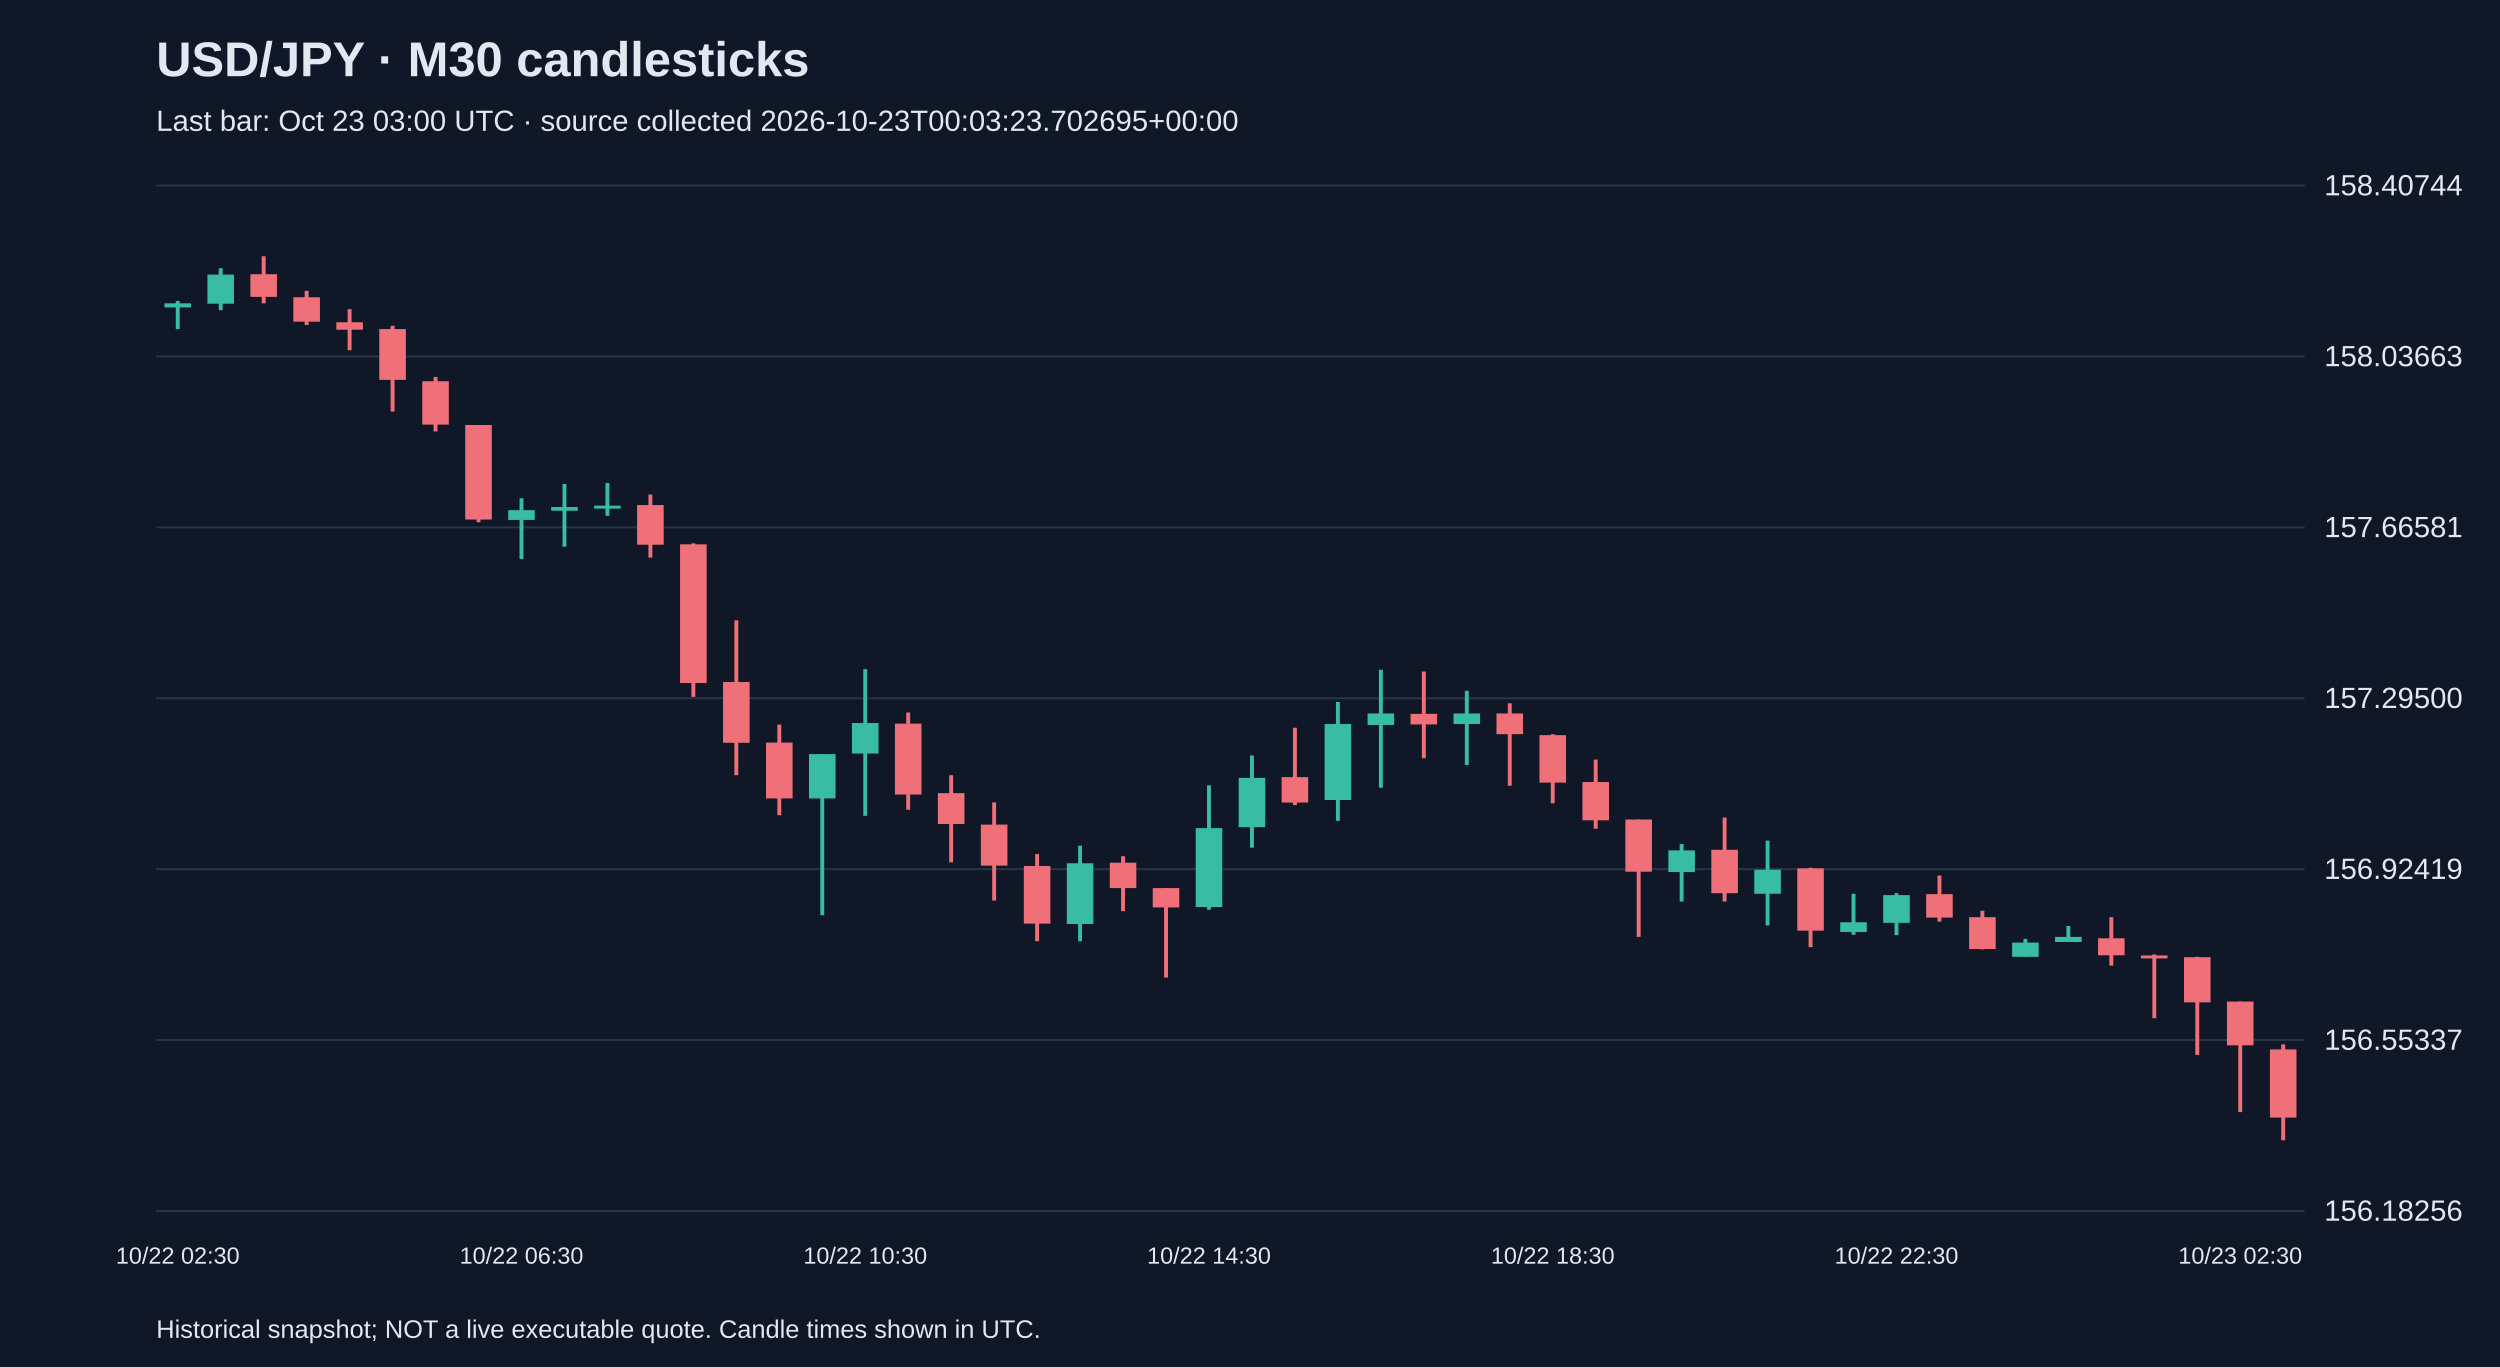
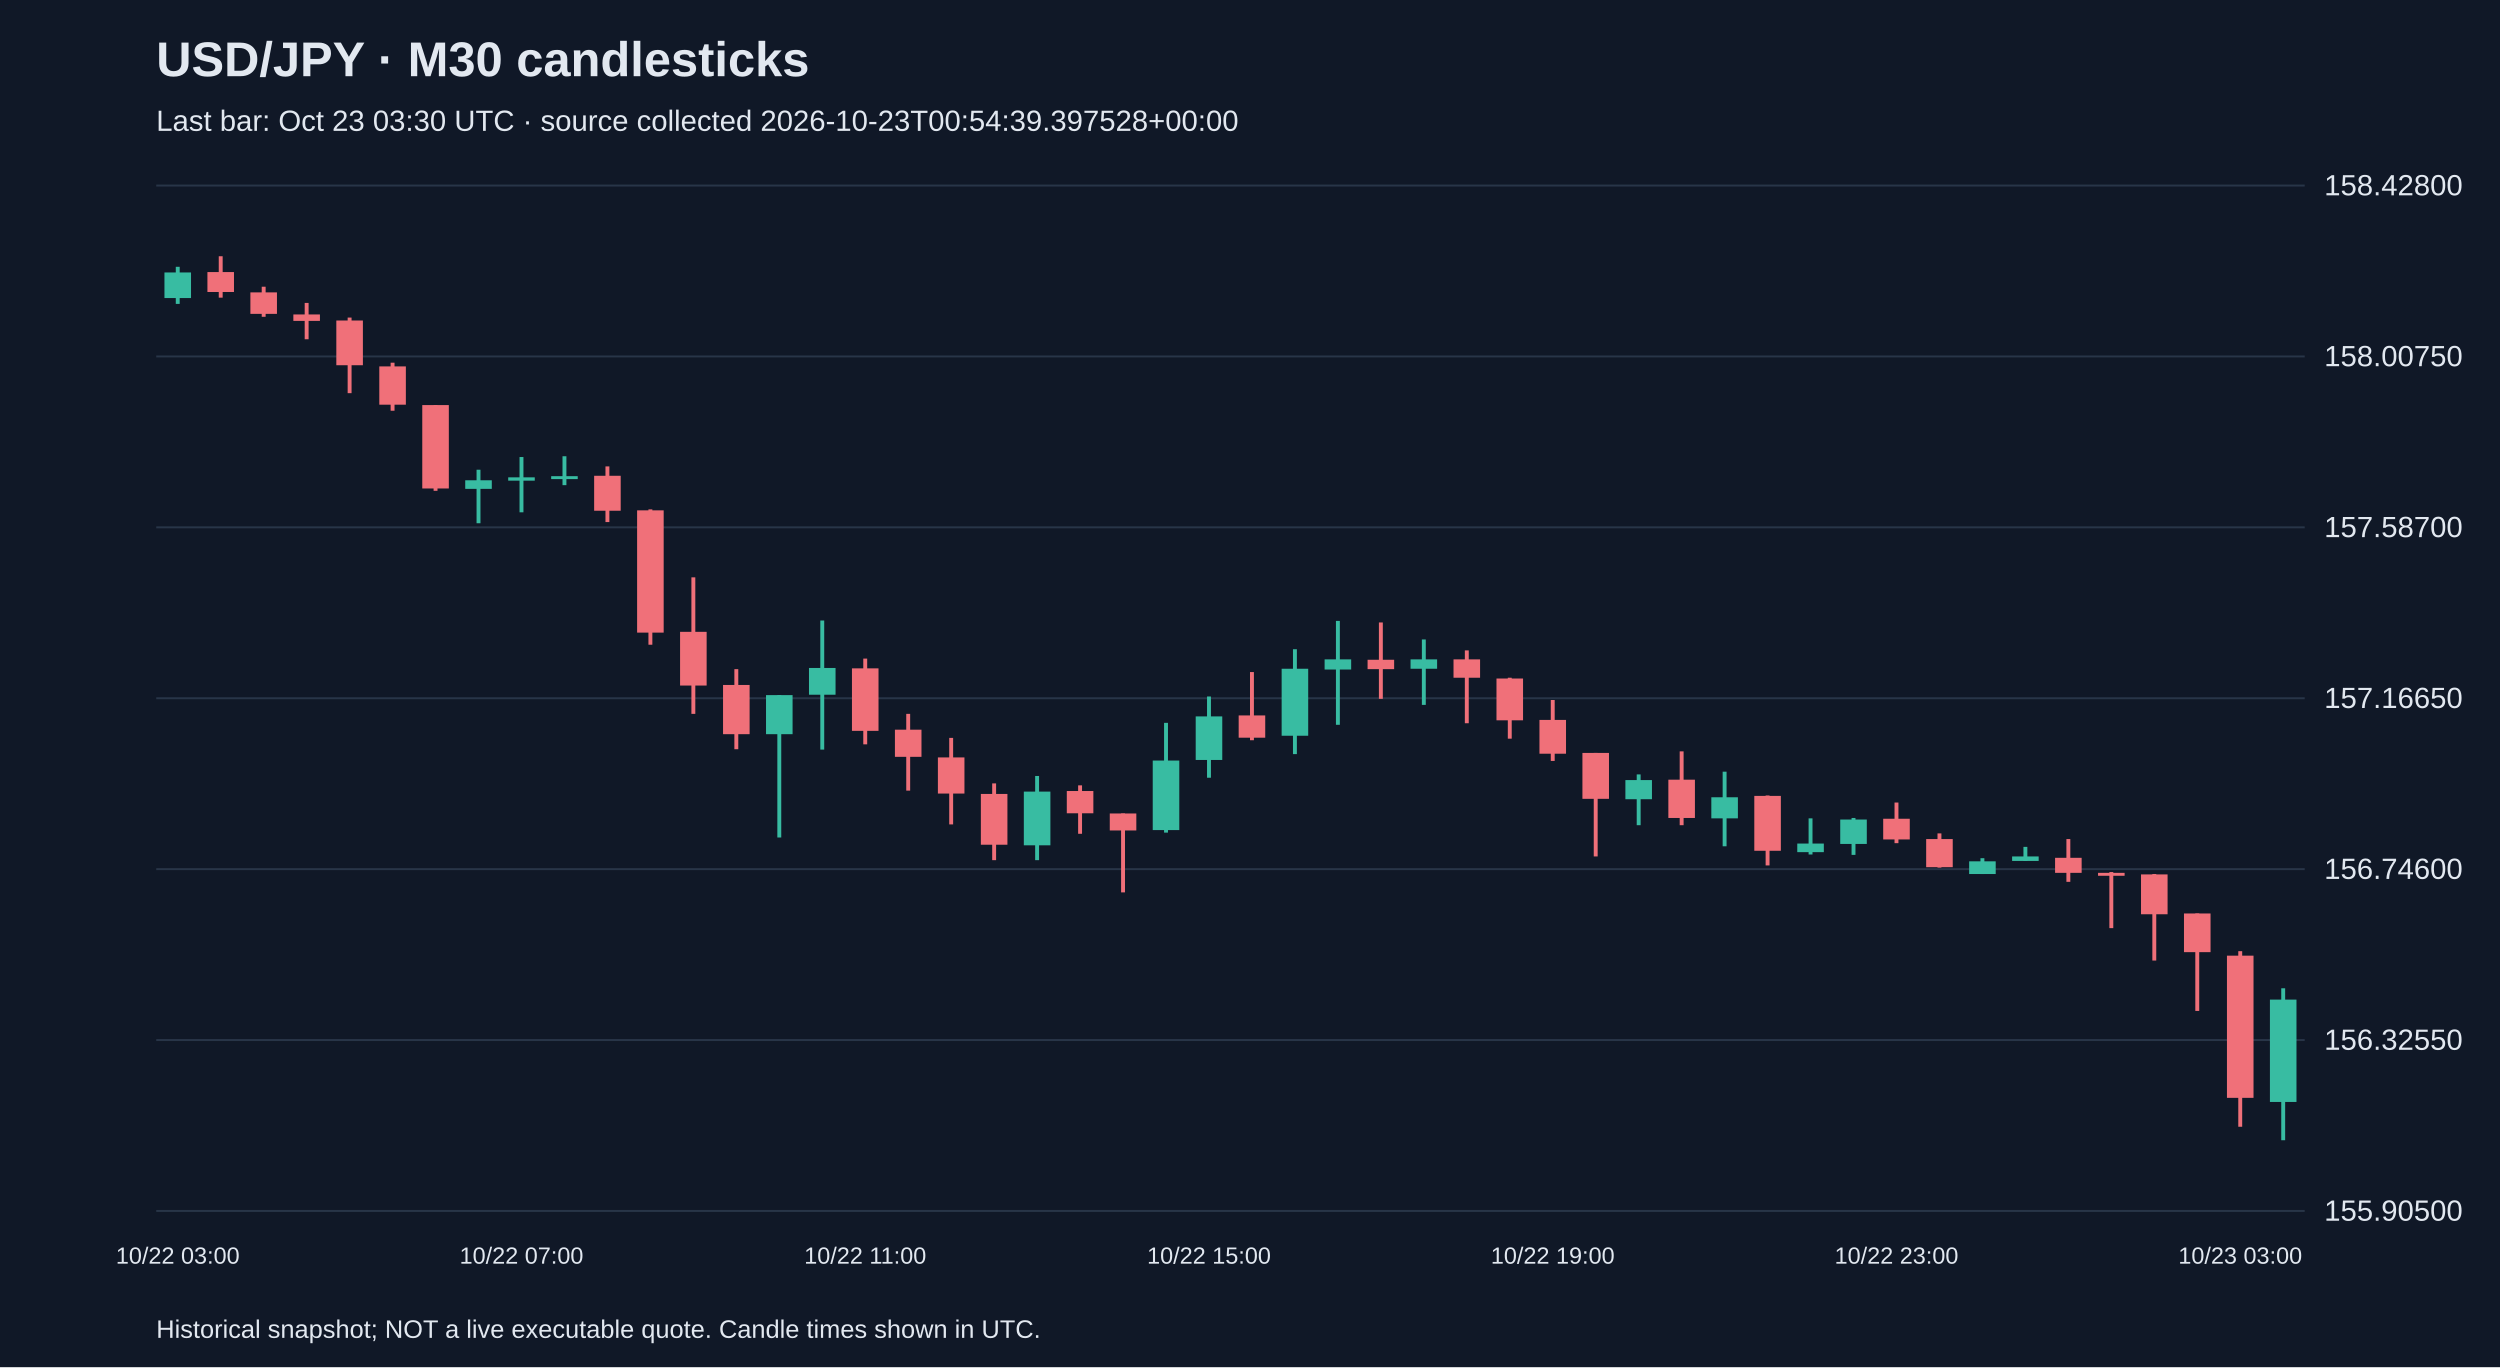
<svg xmlns="http://www.w3.org/2000/svg" viewBox="0 0 1280 700">
  <rect width="100%" height="100%" fill="#101827" />
  <style>text{font-family:Arial,sans-serif;fill:#e2e8f0}</style>
  <text x="80" y="39" font-size="25" font-weight="bold">USD/JPY · M30 candlesticks</text>
-   <text x="80" y="67" font-size="15" fill="#a6b1c5">Last bar: Oct 23 03:00 UTC · source collected 2026-10-23T00:03:23.702695+00:00</text>
+   <text x="80" y="67" font-size="15" fill="#a6b1c5">Last bar: Oct 23 03:30 UTC · source collected 2026-10-23T00:54:39.397528+00:00</text>
  <line x1="80" y1="620.0" x2="1180" y2="620.0" stroke="#283548" />
-   <text x="1190" y="625.0" font-size="15">156.18256</text>
+   <text x="1190" y="625.0" font-size="15">155.90500</text>
  <line x1="80" y1="532.5" x2="1180" y2="532.5" stroke="#283548" />
-   <text x="1190" y="537.5" font-size="15">156.55337</text>
+   <text x="1190" y="537.5" font-size="15">156.32550</text>
  <line x1="80" y1="445.0" x2="1180" y2="445.0" stroke="#283548" />
-   <text x="1190" y="450.0" font-size="15">156.92419</text>
+   <text x="1190" y="450.0" font-size="15">156.74600</text>
  <line x1="80" y1="357.5" x2="1180" y2="357.5" stroke="#283548" />
-   <text x="1190" y="362.5" font-size="15">157.29500</text>
+   <text x="1190" y="362.5" font-size="15">157.16650</text>
  <line x1="80" y1="270.0" x2="1180" y2="270.0" stroke="#283548" />
-   <text x="1190" y="275.0" font-size="15">157.66581</text>
+   <text x="1190" y="275.0" font-size="15">157.58700</text>
  <line x1="80" y1="182.5" x2="1180" y2="182.5" stroke="#283548" />
-   <text x="1190" y="187.5" font-size="15">158.03663</text>
+   <text x="1190" y="187.5" font-size="15">158.00750</text>
  <line x1="80" y1="95.0" x2="1180" y2="95.0" stroke="#283548" />
-   <text x="1190" y="100.0" font-size="15">158.40744</text>
-   <line x1="91.0" y1="154.1" x2="91.0" y2="168.5" stroke="#38bca2" stroke-width="2" />
-   <rect x="84.2" y="155.3" width="13.6" height="2.1" fill="#38bca2" />
-   <text x="91.0" y="647" text-anchor="middle" font-size="12">10/22 02:30</text>
-   <line x1="113.0" y1="137.3" x2="113.0" y2="158.8" stroke="#38bca2" stroke-width="2" />
-   <rect x="106.2" y="140.6" width="13.6" height="14.9" fill="#38bca2" />
-   <line x1="135.0" y1="131.2" x2="135.0" y2="155.3" stroke="#f07079" stroke-width="2" />
-   <rect x="128.2" y="140.4" width="13.6" height="11.6" fill="#f07079" />
-   <line x1="157.0" y1="148.9" x2="157.0" y2="166.4" stroke="#f07079" stroke-width="2" />
-   <rect x="150.2" y="152.2" width="13.6" height="12.5" fill="#f07079" />
-   <line x1="179.0" y1="158.3" x2="179.0" y2="179.3" stroke="#f07079" stroke-width="2" />
-   <rect x="172.2" y="165.0" width="13.6" height="3.8" fill="#f07079" />
-   <line x1="201.0" y1="166.8" x2="201.0" y2="210.7" stroke="#f07079" stroke-width="2" />
-   <rect x="194.2" y="168.5" width="13.6" height="26.0" fill="#f07079" />
-   <line x1="223.0" y1="193.0" x2="223.0" y2="220.9" stroke="#f07079" stroke-width="2" />
-   <rect x="216.2" y="195.2" width="13.6" height="22.2" fill="#f07079" />
-   <line x1="245.0" y1="217.6" x2="245.0" y2="267.4" stroke="#f07079" stroke-width="2" />
-   <rect x="238.2" y="217.6" width="13.6" height="48.4" fill="#f07079" />
-   <line x1="267.0" y1="255.1" x2="267.0" y2="286.2" stroke="#38bca2" stroke-width="2" />
-   <rect x="260.2" y="261.2" width="13.6" height="5.0" fill="#38bca2" />
-   <text x="267.0" y="647" text-anchor="middle" font-size="12">10/22 06:30</text>
-   <line x1="289.0" y1="247.8" x2="289.0" y2="279.9" stroke="#38bca2" stroke-width="2" />
-   <rect x="282.2" y="259.6" width="13.6" height="1.9" fill="#38bca2" />
-   <line x1="311.0" y1="247.3" x2="311.0" y2="264.1" stroke="#38bca2" stroke-width="2" />
-   <rect x="304.2" y="258.9" width="13.6" height="1.5" fill="#38bca2" />
-   <line x1="333.0" y1="253.2" x2="333.0" y2="285.5" stroke="#f07079" stroke-width="2" />
-   <rect x="326.2" y="258.6" width="13.6" height="20.3" fill="#f07079" />
-   <line x1="355.0" y1="278.2" x2="355.0" y2="356.8" stroke="#f07079" stroke-width="2" />
-   <rect x="348.2" y="278.7" width="13.6" height="71.0" fill="#f07079" />
-   <line x1="377.0" y1="317.6" x2="377.0" y2="396.9" stroke="#f07079" stroke-width="2" />
-   <rect x="370.2" y="349.2" width="13.6" height="31.1" fill="#f07079" />
-   <line x1="399.0" y1="371.0" x2="399.0" y2="417.4" stroke="#f07079" stroke-width="2" />
-   <rect x="392.2" y="380.2" width="13.6" height="28.6" fill="#f07079" />
-   <line x1="421.0" y1="386.1" x2="421.0" y2="468.6" stroke="#38bca2" stroke-width="2" />
-   <rect x="414.2" y="386.1" width="13.6" height="22.7" fill="#38bca2" />
-   <line x1="443.0" y1="342.6" x2="443.0" y2="417.7" stroke="#38bca2" stroke-width="2" />
-   <rect x="436.2" y="370.2" width="13.6" height="15.6" fill="#38bca2" />
-   <text x="443.0" y="647" text-anchor="middle" font-size="12">10/22 10:30</text>
-   <line x1="465.0" y1="364.8" x2="465.0" y2="414.6" stroke="#f07079" stroke-width="2" />
-   <rect x="458.2" y="370.5" width="13.6" height="36.3" fill="#f07079" />
-   <line x1="487.0" y1="396.9" x2="487.0" y2="441.5" stroke="#f07079" stroke-width="2" />
-   <rect x="480.2" y="406.1" width="13.6" height="15.8" fill="#f07079" />
-   <line x1="509.0" y1="410.8" x2="509.0" y2="461.1" stroke="#f07079" stroke-width="2" />
-   <rect x="502.2" y="422.2" width="13.6" height="21.0" fill="#f07079" />
-   <line x1="531.0" y1="437.3" x2="531.0" y2="481.9" stroke="#f07079" stroke-width="2" />
-   <rect x="524.2" y="443.4" width="13.6" height="29.5" fill="#f07079" />
-   <line x1="553.0" y1="433.0" x2="553.0" y2="481.9" stroke="#38bca2" stroke-width="2" />
-   <rect x="546.2" y="442.0" width="13.6" height="31.1" fill="#38bca2" />
-   <line x1="575.0" y1="438.4" x2="575.0" y2="466.5" stroke="#f07079" stroke-width="2" />
-   <rect x="568.2" y="441.7" width="13.6" height="13.0" fill="#f07079" />
-   <line x1="597.0" y1="454.7" x2="597.0" y2="500.5" stroke="#f07079" stroke-width="2" />
-   <rect x="590.2" y="454.7" width="13.6" height="9.9" fill="#f07079" />
-   <line x1="619.0" y1="402.1" x2="619.0" y2="465.8" stroke="#38bca2" stroke-width="2" />
-   <rect x="612.2" y="424.0" width="13.6" height="40.4" fill="#38bca2" />
-   <text x="619.0" y="647" text-anchor="middle" font-size="12">10/22 14:30</text>
-   <line x1="641.0" y1="386.8" x2="641.0" y2="434.0" stroke="#38bca2" stroke-width="2" />
-   <rect x="634.2" y="398.3" width="13.6" height="25.2" fill="#38bca2" />
-   <line x1="663.0" y1="372.6" x2="663.0" y2="412.2" stroke="#f07079" stroke-width="2" />
-   <rect x="656.2" y="397.9" width="13.6" height="13.0" fill="#f07079" />
-   <line x1="685.0" y1="359.4" x2="685.0" y2="420.3" stroke="#38bca2" stroke-width="2" />
-   <rect x="678.2" y="370.7" width="13.6" height="38.9" fill="#38bca2" />
-   <line x1="707.0" y1="342.9" x2="707.0" y2="403.3" stroke="#38bca2" stroke-width="2" />
-   <rect x="700.2" y="365.3" width="13.6" height="5.9" fill="#38bca2" />
-   <line x1="729.0" y1="343.8" x2="729.0" y2="388.2" stroke="#f07079" stroke-width="2" />
-   <rect x="722.2" y="365.5" width="13.6" height="5.4" fill="#f07079" />
-   <line x1="751.0" y1="353.7" x2="751.0" y2="391.7" stroke="#38bca2" stroke-width="2" />
-   <rect x="744.2" y="365.3" width="13.6" height="5.4" fill="#38bca2" />
-   <line x1="773.0" y1="360.1" x2="773.0" y2="402.3" stroke="#f07079" stroke-width="2" />
-   <rect x="766.2" y="365.3" width="13.6" height="10.6" fill="#f07079" />
-   <line x1="795.0" y1="375.9" x2="795.0" y2="411.3" stroke="#f07079" stroke-width="2" />
-   <rect x="788.2" y="376.4" width="13.6" height="24.3" fill="#f07079" />
-   <text x="795.0" y="647" text-anchor="middle" font-size="12">10/22 18:30</text>
-   <line x1="817.0" y1="388.9" x2="817.0" y2="424.3" stroke="#f07079" stroke-width="2" />
-   <rect x="810.2" y="400.4" width="13.6" height="19.6" fill="#f07079" />
-   <line x1="839.0" y1="419.6" x2="839.0" y2="479.7" stroke="#f07079" stroke-width="2" />
-   <rect x="832.2" y="419.6" width="13.6" height="26.7" fill="#f07079" />
-   <line x1="861.0" y1="432.1" x2="861.0" y2="461.6" stroke="#38bca2" stroke-width="2" />
-   <rect x="854.2" y="435.4" width="13.6" height="11.1" fill="#38bca2" />
-   <line x1="883.0" y1="418.6" x2="883.0" y2="461.6" stroke="#f07079" stroke-width="2" />
-   <rect x="876.2" y="435.1" width="13.6" height="22.2" fill="#f07079" />
-   <line x1="905.0" y1="430.4" x2="905.0" y2="473.8" stroke="#38bca2" stroke-width="2" />
-   <rect x="898.2" y="445.3" width="13.6" height="12.3" fill="#38bca2" />
-   <line x1="927.0" y1="444.3" x2="927.0" y2="484.9" stroke="#f07079" stroke-width="2" />
-   <rect x="920.2" y="444.6" width="13.6" height="31.9" fill="#f07079" />
-   <line x1="949.0" y1="457.6" x2="949.0" y2="478.6" stroke="#38bca2" stroke-width="2" />
-   <rect x="942.2" y="472.2" width="13.6" height="5.0" fill="#38bca2" />
-   <line x1="971.0" y1="457.3" x2="971.0" y2="478.8" stroke="#38bca2" stroke-width="2" />
-   <rect x="964.2" y="458.3" width="13.6" height="14.2" fill="#38bca2" />
-   <text x="971.0" y="647" text-anchor="middle" font-size="12">10/22 22:30</text>
-   <line x1="993.0" y1="448.3" x2="993.0" y2="471.9" stroke="#f07079" stroke-width="2" />
-   <rect x="986.2" y="457.8" width="13.6" height="12.0" fill="#f07079" />
-   <line x1="1015.0" y1="466.3" x2="1015.0" y2="486.1" stroke="#f07079" stroke-width="2" />
-   <rect x="1008.2" y="469.6" width="13.6" height="16.3" fill="#f07079" />
-   <line x1="1037.0" y1="480.7" x2="1037.0" y2="489.9" stroke="#38bca2" stroke-width="2" />
-   <rect x="1030.2" y="482.6" width="13.6" height="7.3" fill="#38bca2" />
-   <line x1="1059.0" y1="474.1" x2="1059.0" y2="482.3" stroke="#38bca2" stroke-width="2" />
-   <rect x="1052.2" y="479.7" width="13.6" height="2.6" fill="#38bca2" />
-   <line x1="1081.0" y1="469.6" x2="1081.0" y2="494.4" stroke="#f07079" stroke-width="2" />
-   <rect x="1074.2" y="480.4" width="13.6" height="8.7" fill="#f07079" />
-   <line x1="1103.0" y1="488.7" x2="1103.0" y2="521.3" stroke="#f07079" stroke-width="2" />
-   <rect x="1096.2" y="489.2" width="13.6" height="1.5" fill="#f07079" />
-   <line x1="1125.0" y1="489.9" x2="1125.0" y2="540.1" stroke="#f07079" stroke-width="2" />
-   <rect x="1118.2" y="490.1" width="13.6" height="23.1" fill="#f07079" />
-   <line x1="1147.0" y1="512.8" x2="1147.0" y2="569.4" stroke="#f07079" stroke-width="2" />
-   <rect x="1140.2" y="512.8" width="13.6" height="22.4" fill="#f07079" />
-   <text x="1147.0" y="647" text-anchor="middle" font-size="12">10/23 02:30</text>
-   <line x1="1169.0" y1="534.7" x2="1169.0" y2="583.8" stroke="#f07079" stroke-width="2" />
-   <rect x="1162.2" y="537.3" width="13.6" height="34.9" fill="#f07079" />
+   <text x="1190" y="100.0" font-size="15">158.42800</text>
+   <line x1="91.0" y1="136.6" x2="91.0" y2="155.6" stroke="#38bca2" stroke-width="2" />
+   <rect x="84.2" y="139.5" width="13.6" height="13.1" fill="#38bca2" />
+   <text x="91.0" y="647" text-anchor="middle" font-size="12">10/22 03:00</text>
+   <line x1="113.0" y1="131.2" x2="113.0" y2="152.4" stroke="#f07079" stroke-width="2" />
+   <rect x="106.2" y="139.3" width="13.6" height="10.2" fill="#f07079" />
+   <line x1="135.0" y1="146.8" x2="135.0" y2="162.2" stroke="#f07079" stroke-width="2" />
+   <rect x="128.2" y="149.7" width="13.6" height="11.0" fill="#f07079" />
+   <line x1="157.0" y1="155.1" x2="157.0" y2="173.7" stroke="#f07079" stroke-width="2" />
+   <rect x="150.2" y="161.0" width="13.6" height="3.3" fill="#f07079" />
+   <line x1="179.0" y1="162.6" x2="179.0" y2="201.3" stroke="#f07079" stroke-width="2" />
+   <rect x="172.2" y="164.1" width="13.6" height="22.9" fill="#f07079" />
+   <line x1="201.0" y1="185.7" x2="201.0" y2="210.3" stroke="#f07079" stroke-width="2" />
+   <rect x="194.2" y="187.6" width="13.6" height="19.6" fill="#f07079" />
+   <line x1="223.0" y1="207.4" x2="223.0" y2="251.3" stroke="#f07079" stroke-width="2" />
+   <rect x="216.2" y="207.4" width="13.6" height="42.7" fill="#f07079" />
+   <line x1="245.0" y1="240.5" x2="245.0" y2="267.9" stroke="#38bca2" stroke-width="2" />
+   <rect x="238.2" y="245.9" width="13.6" height="4.4" fill="#38bca2" />
+   <line x1="267.0" y1="234.0" x2="267.0" y2="262.3" stroke="#38bca2" stroke-width="2" />
+   <rect x="260.2" y="244.4" width="13.6" height="1.7" fill="#38bca2" />
+   <text x="267.0" y="647" text-anchor="middle" font-size="12">10/22 07:00</text>
+   <line x1="289.0" y1="233.6" x2="289.0" y2="248.4" stroke="#38bca2" stroke-width="2" />
+   <rect x="282.2" y="243.8" width="13.6" height="1.5" fill="#38bca2" />
+   <line x1="311.0" y1="238.8" x2="311.0" y2="267.3" stroke="#f07079" stroke-width="2" />
+   <rect x="304.2" y="243.6" width="13.6" height="17.9" fill="#f07079" />
+   <line x1="333.0" y1="260.8" x2="333.0" y2="330.1" stroke="#f07079" stroke-width="2" />
+   <rect x="326.2" y="261.3" width="13.6" height="62.6" fill="#f07079" />
+   <line x1="355.0" y1="295.6" x2="355.0" y2="365.5" stroke="#f07079" stroke-width="2" />
+   <rect x="348.2" y="323.5" width="13.6" height="27.5" fill="#f07079" />
+   <line x1="377.0" y1="342.6" x2="377.0" y2="383.6" stroke="#f07079" stroke-width="2" />
+   <rect x="370.2" y="350.7" width="13.6" height="25.2" fill="#f07079" />
+   <line x1="399.0" y1="355.9" x2="399.0" y2="428.8" stroke="#38bca2" stroke-width="2" />
+   <rect x="392.2" y="355.9" width="13.6" height="20.0" fill="#38bca2" />
+   <line x1="421.0" y1="317.7" x2="421.0" y2="383.8" stroke="#38bca2" stroke-width="2" />
+   <rect x="414.2" y="342.0" width="13.6" height="13.7" fill="#38bca2" />
+   <line x1="443.0" y1="337.2" x2="443.0" y2="381.1" stroke="#f07079" stroke-width="2" />
+   <rect x="436.2" y="342.2" width="13.6" height="32.0" fill="#f07079" />
+   <text x="443.0" y="647" text-anchor="middle" font-size="12">10/22 11:00</text>
+   <line x1="465.0" y1="365.5" x2="465.0" y2="404.8" stroke="#f07079" stroke-width="2" />
+   <rect x="458.2" y="373.6" width="13.6" height="13.9" fill="#f07079" />
+   <line x1="487.0" y1="377.8" x2="487.0" y2="422.1" stroke="#f07079" stroke-width="2" />
+   <rect x="480.2" y="387.8" width="13.6" height="18.5" fill="#f07079" />
+   <line x1="509.0" y1="401.1" x2="509.0" y2="440.4" stroke="#f07079" stroke-width="2" />
+   <rect x="502.2" y="406.5" width="13.6" height="26.0" fill="#f07079" />
+   <line x1="531.0" y1="397.3" x2="531.0" y2="440.4" stroke="#38bca2" stroke-width="2" />
+   <rect x="524.2" y="405.3" width="13.6" height="27.5" fill="#38bca2" />
+   <line x1="553.0" y1="402.1" x2="553.0" y2="426.9" stroke="#f07079" stroke-width="2" />
+   <rect x="546.2" y="405.0" width="13.6" height="11.4" fill="#f07079" />
+   <line x1="575.0" y1="416.5" x2="575.0" y2="456.9" stroke="#f07079" stroke-width="2" />
+   <rect x="568.2" y="416.5" width="13.6" height="8.7" fill="#f07079" />
+   <line x1="597.0" y1="370.1" x2="597.0" y2="426.3" stroke="#38bca2" stroke-width="2" />
+   <rect x="590.2" y="389.4" width="13.6" height="35.6" fill="#38bca2" />
+   <line x1="619.0" y1="356.6" x2="619.0" y2="398.2" stroke="#38bca2" stroke-width="2" />
+   <rect x="612.2" y="366.8" width="13.6" height="22.3" fill="#38bca2" />
+   <text x="619.0" y="647" text-anchor="middle" font-size="12">10/22 15:00</text>
+   <line x1="641.0" y1="344.1" x2="641.0" y2="379.0" stroke="#f07079" stroke-width="2" />
+   <rect x="634.2" y="366.3" width="13.6" height="11.4" fill="#f07079" />
+   <line x1="663.0" y1="332.4" x2="663.0" y2="386.1" stroke="#38bca2" stroke-width="2" />
+   <rect x="656.2" y="342.4" width="13.6" height="34.3" fill="#38bca2" />
+   <line x1="685.0" y1="317.9" x2="685.0" y2="371.1" stroke="#38bca2" stroke-width="2" />
+   <rect x="678.2" y="337.6" width="13.6" height="5.2" fill="#38bca2" />
+   <line x1="707.0" y1="318.7" x2="707.0" y2="357.8" stroke="#f07079" stroke-width="2" />
+   <rect x="700.2" y="337.8" width="13.6" height="4.8" fill="#f07079" />
+   <line x1="729.0" y1="327.4" x2="729.0" y2="360.9" stroke="#38bca2" stroke-width="2" />
+   <rect x="722.2" y="337.6" width="13.6" height="4.8" fill="#38bca2" />
+   <line x1="751.0" y1="333.0" x2="751.0" y2="370.3" stroke="#f07079" stroke-width="2" />
+   <rect x="744.2" y="337.6" width="13.6" height="9.4" fill="#f07079" />
+   <line x1="773.0" y1="347.0" x2="773.0" y2="378.2" stroke="#f07079" stroke-width="2" />
+   <rect x="766.2" y="347.4" width="13.6" height="21.4" fill="#f07079" />
+   <line x1="795.0" y1="358.4" x2="795.0" y2="389.6" stroke="#f07079" stroke-width="2" />
+   <rect x="788.2" y="368.6" width="13.6" height="17.3" fill="#f07079" />
+   <text x="795.0" y="647" text-anchor="middle" font-size="12">10/22 19:00</text>
+   <line x1="817.0" y1="385.5" x2="817.0" y2="438.5" stroke="#f07079" stroke-width="2" />
+   <rect x="810.2" y="385.5" width="13.6" height="23.5" fill="#f07079" />
+   <line x1="839.0" y1="396.5" x2="839.0" y2="422.5" stroke="#38bca2" stroke-width="2" />
+   <rect x="832.2" y="399.4" width="13.6" height="9.8" fill="#38bca2" />
+   <line x1="861.0" y1="384.7" x2="861.0" y2="422.5" stroke="#f07079" stroke-width="2" />
+   <rect x="854.2" y="399.2" width="13.6" height="19.6" fill="#f07079" />
+   <line x1="883.0" y1="395.1" x2="883.0" y2="433.3" stroke="#38bca2" stroke-width="2" />
+   <rect x="876.2" y="408.2" width="13.6" height="10.8" fill="#38bca2" />
+   <line x1="905.0" y1="407.3" x2="905.0" y2="443.1" stroke="#f07079" stroke-width="2" />
+   <rect x="898.2" y="407.5" width="13.6" height="28.1" fill="#f07079" />
+   <line x1="927.0" y1="419.0" x2="927.0" y2="437.5" stroke="#38bca2" stroke-width="2" />
+   <rect x="920.2" y="431.9" width="13.6" height="4.4" fill="#38bca2" />
+   <line x1="949.0" y1="418.8" x2="949.0" y2="437.7" stroke="#38bca2" stroke-width="2" />
+   <rect x="942.2" y="419.6" width="13.6" height="12.5" fill="#38bca2" />
+   <line x1="971.0" y1="410.9" x2="971.0" y2="431.7" stroke="#f07079" stroke-width="2" />
+   <rect x="964.2" y="419.2" width="13.6" height="10.6" fill="#f07079" />
+   <text x="971.0" y="647" text-anchor="middle" font-size="12">10/22 23:00</text>
+   <line x1="993.0" y1="426.7" x2="993.0" y2="444.2" stroke="#f07079" stroke-width="2" />
+   <rect x="986.2" y="429.6" width="13.6" height="14.4" fill="#f07079" />
+   <line x1="1015.0" y1="439.4" x2="1015.0" y2="447.5" stroke="#38bca2" stroke-width="2" />
+   <rect x="1008.2" y="441.0" width="13.6" height="6.5" fill="#38bca2" />
+   <line x1="1037.0" y1="433.6" x2="1037.0" y2="440.8" stroke="#38bca2" stroke-width="2" />
+   <rect x="1030.2" y="438.5" width="13.6" height="2.3" fill="#38bca2" />
+   <line x1="1059.0" y1="429.6" x2="1059.0" y2="451.5" stroke="#f07079" stroke-width="2" />
+   <rect x="1052.2" y="439.2" width="13.6" height="7.7" fill="#f07079" />
+   <line x1="1081.0" y1="446.5" x2="1081.0" y2="475.2" stroke="#f07079" stroke-width="2" />
+   <rect x="1074.2" y="446.9" width="13.6" height="1.5" fill="#f07079" />
+   <line x1="1103.0" y1="447.5" x2="1103.0" y2="491.8" stroke="#f07079" stroke-width="2" />
+   <rect x="1096.2" y="447.7" width="13.6" height="20.4" fill="#f07079" />
+   <line x1="1125.0" y1="467.7" x2="1125.0" y2="517.6" stroke="#f07079" stroke-width="2" />
+   <rect x="1118.2" y="467.7" width="13.6" height="19.8" fill="#f07079" />
+   <line x1="1147.0" y1="487.0" x2="1147.0" y2="576.9" stroke="#f07079" stroke-width="2" />
+   <rect x="1140.2" y="489.3" width="13.6" height="72.8" fill="#f07079" />
+   <text x="1147.0" y="647" text-anchor="middle" font-size="12">10/23 03:00</text>
+   <line x1="1169.0" y1="506.0" x2="1169.0" y2="583.8" stroke="#38bca2" stroke-width="2" />
+   <rect x="1162.2" y="511.8" width="13.6" height="52.4" fill="#38bca2" />
  <text x="80" y="685" font-size="13">Historical snapshot; NOT a live executable quote. Candle times shown in UTC.</text>
</svg>
